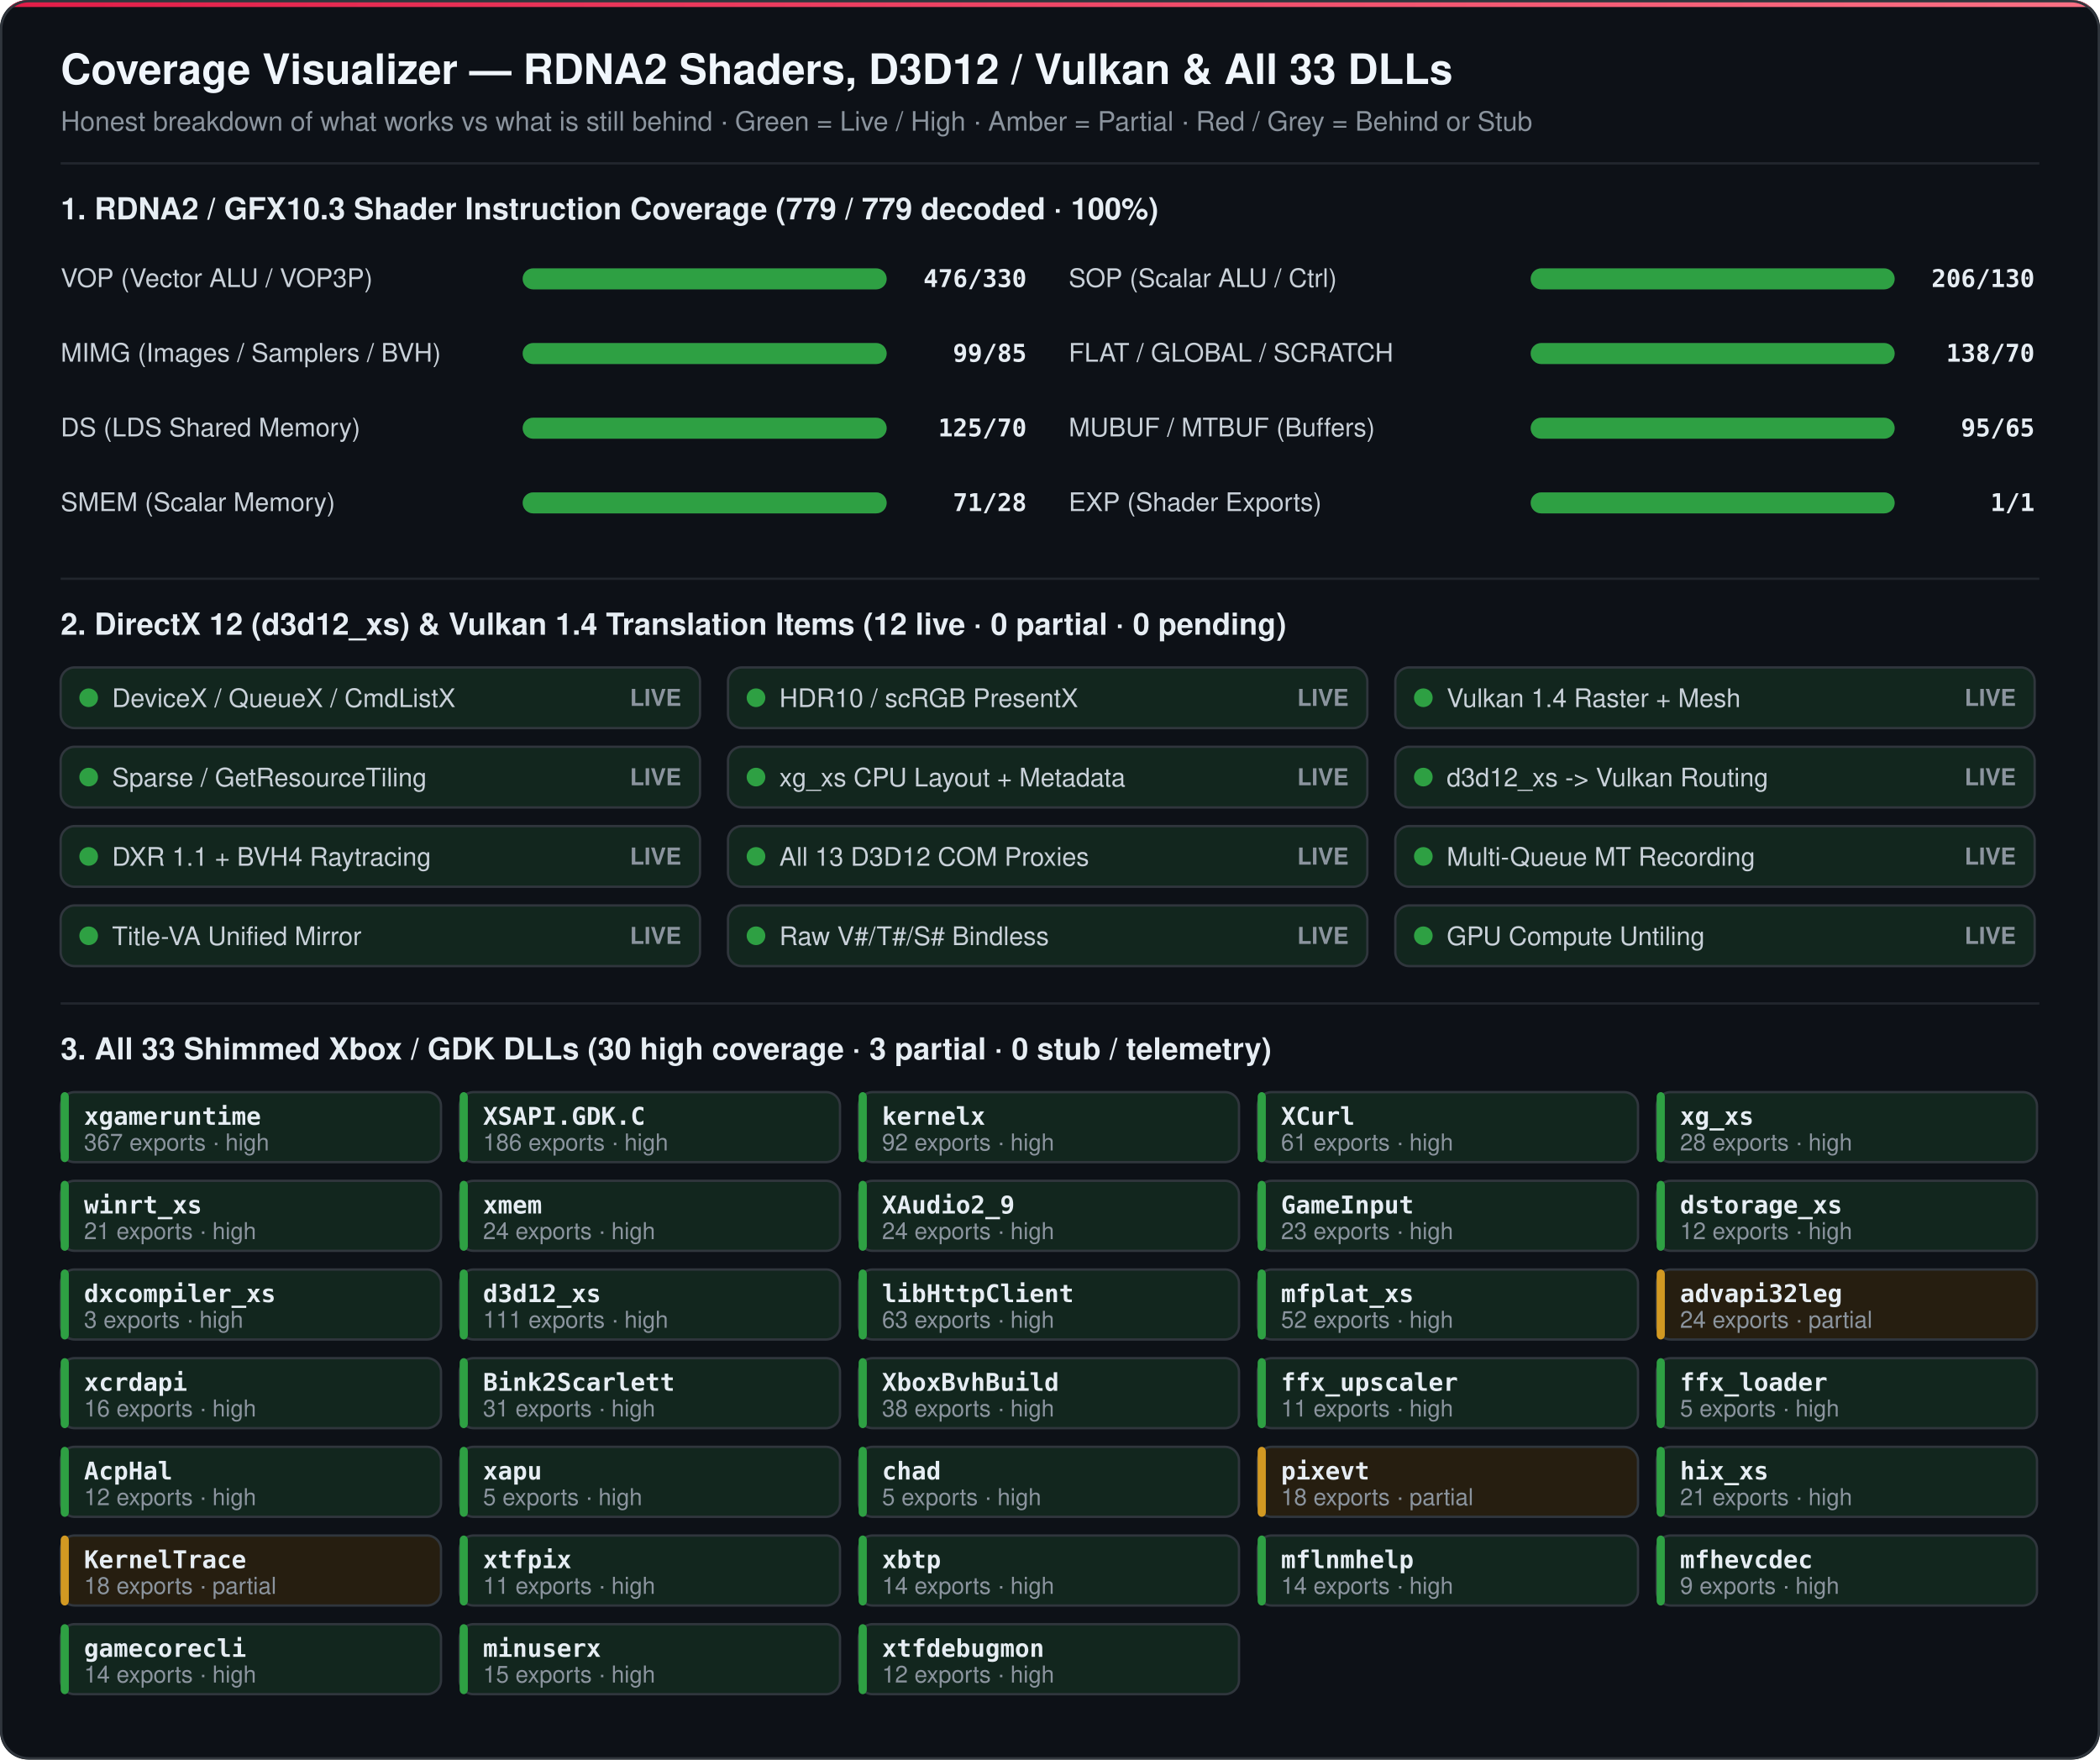
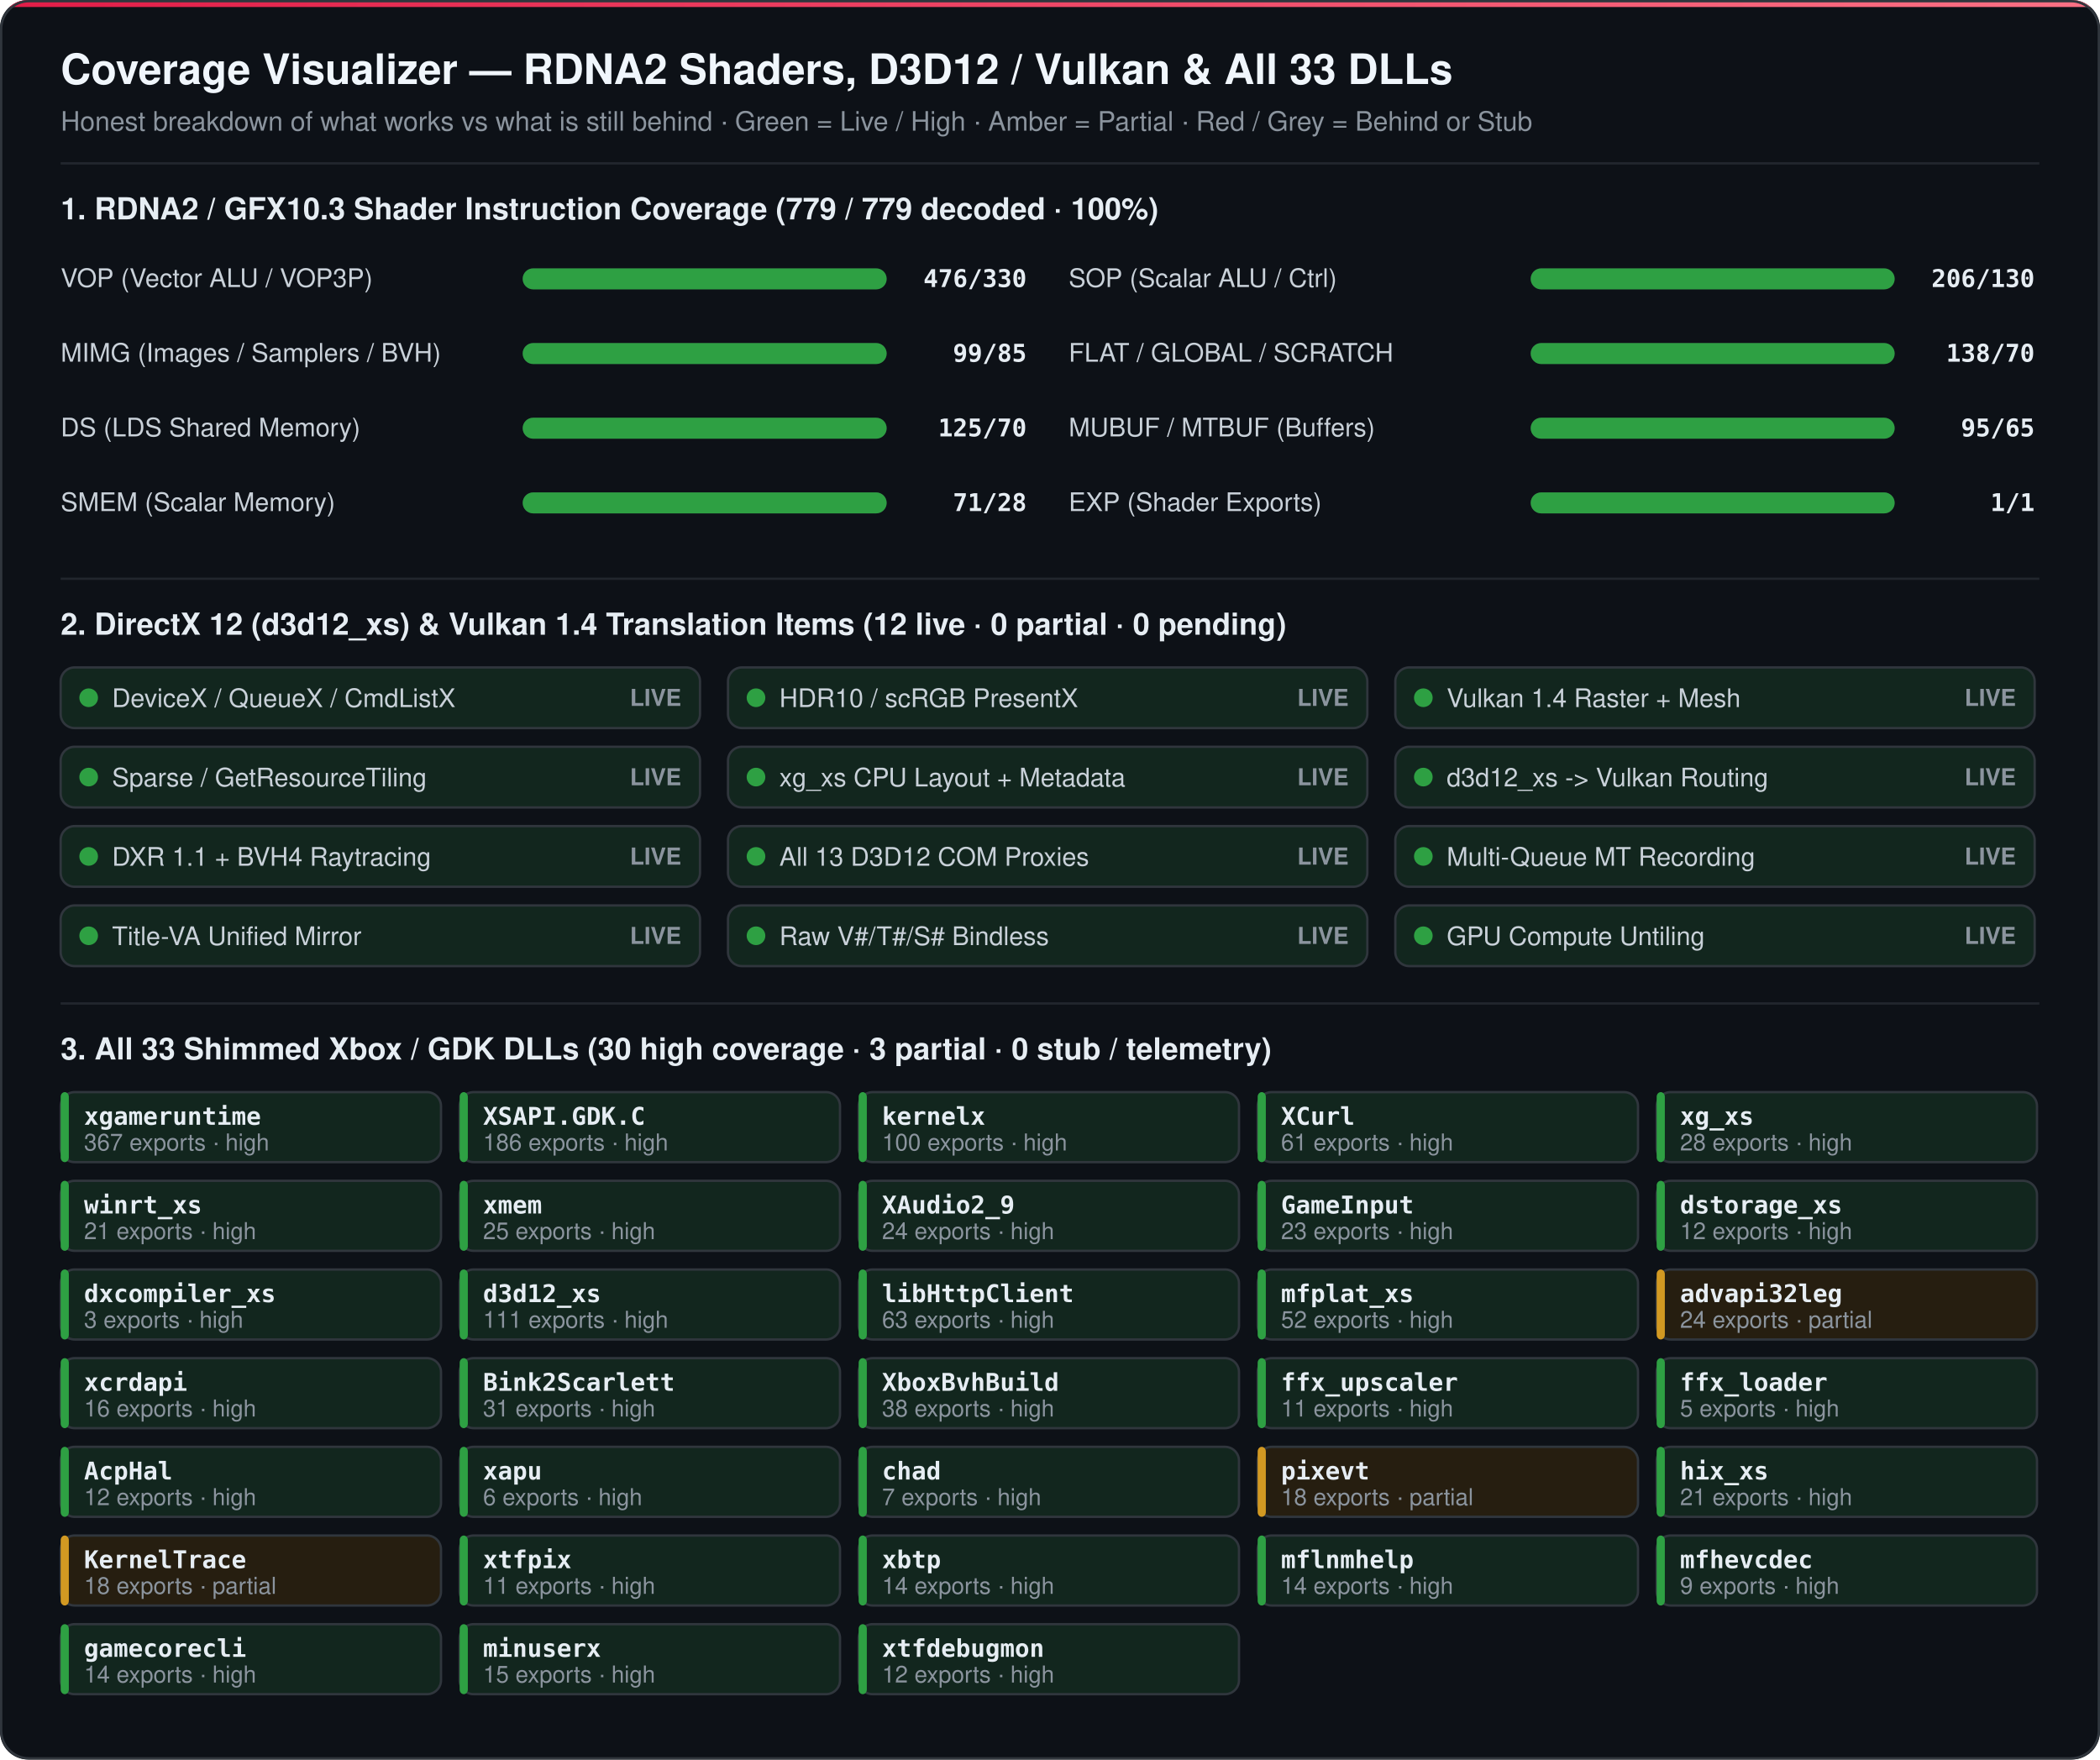
<svg xmlns="http://www.w3.org/2000/svg" width="900" height="754" viewBox="0 0 900 754" role="img" aria-label="OpenScarlett RDNA2, D3D12/Vulkan and 33-DLL Coverage Matrix">
  <defs>
    <linearGradient id="mAccent" x1="0%" y1="0%" x2="100%" y2="0%">
      <stop offset="0%" stop-color="#e11d48" />
      <stop offset="100%" stop-color="#fb7185" />
    </linearGradient>
    <clipPath id="mClip">
      <rect width="900" height="754" rx="12" />
    </clipPath>
  </defs>
  <style>
    text { font-family: -apple-system, 'Segoe UI', Helvetica, Arial, sans-serif; }
    .h1 { font-size: 18px; font-weight: 700; fill: #f0f6fc; }
    .h2 { font-size: 13px; font-weight: 700; fill: #e6edf3; }
    .sub { font-size: 11.5px; fill: #8b949e; }
    .lbl { font-size: 11px; fill: #c9d1d9; font-weight: 500; }
    .mono { font-family: ui-monospace, SFMono-Regular, Consolas, monospace; font-size: 10.5px; fill: #e6edf3; font-weight: 600; }
    .tiny { font-size: 10px; fill: #8b949e; }
  </style>
  <g clip-path="url(#mClip)">
    <rect width="900" height="754" fill="#0d1117" />
    <rect x="0" y="0" width="900" height="3" fill="url(#mAccent)" />
    <text class="h1" x="26" y="36">Coverage Visualizer — RDNA2 Shaders, D3D12 / Vulkan &amp; All 33 DLLs</text>
    <text class="sub" x="26" y="56">Honest breakdown of what works vs what is still behind · Green = Live / High · Amber = Partial · Red / Grey = Behind or Stub</text>
    <line x1="26" y1="70" x2="874" y2="70" stroke="#21262d" stroke-width="1" />
    <text class="h2" x="26" y="94">1. RDNA2 / GFX10.3 Shader Instruction Coverage (779 / 779 decoded · 100%)</text>
    <text class="lbl" x="26" y="123">VOP (Vector ALU / VOP3P)</text>
    <rect x="224" y="115" width="156" height="9" rx="4.5" fill="#21262d" />
    <rect x="224" y="115" width="156" height="9" rx="4.5" fill="#2ea043" />
    <text class="mono" x="440" y="123" text-anchor="end">476/330</text>
    <text class="lbl" x="458" y="123">SOP (Scalar ALU / Ctrl)</text>
    <rect x="656" y="115" width="156" height="9" rx="4.5" fill="#21262d" />
    <rect x="656" y="115" width="156" height="9" rx="4.5" fill="#2ea043" />
    <text class="mono" x="872" y="123" text-anchor="end">206/130</text>
    <text class="lbl" x="26" y="155">MIMG (Images / Samplers / BVH)</text>
    <rect x="224" y="147" width="156" height="9" rx="4.5" fill="#21262d" />
    <rect x="224" y="147" width="156" height="9" rx="4.5" fill="#2ea043" />
    <text class="mono" x="440" y="155" text-anchor="end">99/85</text>
    <text class="lbl" x="458" y="155">FLAT / GLOBAL / SCRATCH</text>
    <rect x="656" y="147" width="156" height="9" rx="4.5" fill="#21262d" />
    <rect x="656" y="147" width="156" height="9" rx="4.5" fill="#2ea043" />
    <text class="mono" x="872" y="155" text-anchor="end">138/70</text>
    <text class="lbl" x="26" y="187">DS (LDS Shared Memory)</text>
    <rect x="224" y="179" width="156" height="9" rx="4.5" fill="#21262d" />
    <rect x="224" y="179" width="156" height="9" rx="4.5" fill="#2ea043" />
    <text class="mono" x="440" y="187" text-anchor="end">125/70</text>
    <text class="lbl" x="458" y="187">MUBUF / MTBUF (Buffers)</text>
    <rect x="656" y="179" width="156" height="9" rx="4.5" fill="#21262d" />
    <rect x="656" y="179" width="156" height="9" rx="4.5" fill="#2ea043" />
    <text class="mono" x="872" y="187" text-anchor="end">95/65</text>
    <text class="lbl" x="26" y="219">SMEM (Scalar Memory)</text>
    <rect x="224" y="211" width="156" height="9" rx="4.5" fill="#21262d" />
    <rect x="224" y="211" width="156" height="9" rx="4.5" fill="#2ea043" />
    <text class="mono" x="440" y="219" text-anchor="end">71/28</text>
    <text class="lbl" x="458" y="219">EXP (Shader Exports)</text>
    <rect x="656" y="211" width="156" height="9" rx="4.5" fill="#21262d" />
    <rect x="656" y="211" width="156" height="9" rx="4.5" fill="#2ea043" />
    <text class="mono" x="872" y="219" text-anchor="end">1/1</text>
    <line x1="26" y1="248" x2="874" y2="248" stroke="#21262d" stroke-width="1" />
    <text class="h2" x="26" y="272">2. DirectX 12 (d3d12_xs) &amp; Vulkan 1.4 Translation Items (12 live · 0 partial · 0 pending)</text>
    <rect x="26" y="286" width="274" height="26" rx="6" fill="#12261e" stroke="#30363d" stroke-width="1" />
    <circle cx="38" cy="299" r="4" fill="#2ea043" />
    <text class="lbl" x="48" y="303">DeviceX / QueueX / CmdListX</text>
    <text class="tiny" x="292" y="302.5" text-anchor="end" fill="#2ea043" font-weight="700">LIVE</text>
    <rect x="312" y="286" width="274" height="26" rx="6" fill="#12261e" stroke="#30363d" stroke-width="1" />
    <circle cx="324" cy="299" r="4" fill="#2ea043" />
    <text class="lbl" x="334" y="303">HDR10 / scRGB PresentX</text>
    <text class="tiny" x="578" y="302.5" text-anchor="end" fill="#2ea043" font-weight="700">LIVE</text>
    <rect x="598" y="286" width="274" height="26" rx="6" fill="#12261e" stroke="#30363d" stroke-width="1" />
    <circle cx="610" cy="299" r="4" fill="#2ea043" />
    <text class="lbl" x="620" y="303">Vulkan 1.4 Raster + Mesh</text>
    <text class="tiny" x="864" y="302.5" text-anchor="end" fill="#2ea043" font-weight="700">LIVE</text>
    <rect x="26" y="320" width="274" height="26" rx="6" fill="#12261e" stroke="#30363d" stroke-width="1" />
    <circle cx="38" cy="333" r="4" fill="#2ea043" />
    <text class="lbl" x="48" y="337">Sparse / GetResourceTiling</text>
    <text class="tiny" x="292" y="336.5" text-anchor="end" fill="#2ea043" font-weight="700">LIVE</text>
    <rect x="312" y="320" width="274" height="26" rx="6" fill="#12261e" stroke="#30363d" stroke-width="1" />
    <circle cx="324" cy="333" r="4" fill="#2ea043" />
    <text class="lbl" x="334" y="337">xg_xs CPU Layout + Metadata</text>
    <text class="tiny" x="578" y="336.5" text-anchor="end" fill="#2ea043" font-weight="700">LIVE</text>
    <rect x="598" y="320" width="274" height="26" rx="6" fill="#12261e" stroke="#30363d" stroke-width="1" />
    <circle cx="610" cy="333" r="4" fill="#2ea043" />
    <text class="lbl" x="620" y="337">d3d12_xs -&gt; Vulkan Routing</text>
    <text class="tiny" x="864" y="336.5" text-anchor="end" fill="#2ea043" font-weight="700">LIVE</text>
    <rect x="26" y="354" width="274" height="26" rx="6" fill="#12261e" stroke="#30363d" stroke-width="1" />
    <circle cx="38" cy="367" r="4" fill="#2ea043" />
    <text class="lbl" x="48" y="371">DXR 1.1 + BVH4 Raytracing</text>
    <text class="tiny" x="292" y="370.5" text-anchor="end" fill="#2ea043" font-weight="700">LIVE</text>
    <rect x="312" y="354" width="274" height="26" rx="6" fill="#12261e" stroke="#30363d" stroke-width="1" />
    <circle cx="324" cy="367" r="4" fill="#2ea043" />
    <text class="lbl" x="334" y="371">All 13 D3D12 COM Proxies</text>
    <text class="tiny" x="578" y="370.5" text-anchor="end" fill="#2ea043" font-weight="700">LIVE</text>
    <rect x="598" y="354" width="274" height="26" rx="6" fill="#12261e" stroke="#30363d" stroke-width="1" />
    <circle cx="610" cy="367" r="4" fill="#2ea043" />
    <text class="lbl" x="620" y="371">Multi-Queue MT Recording</text>
    <text class="tiny" x="864" y="370.5" text-anchor="end" fill="#2ea043" font-weight="700">LIVE</text>
    <rect x="26" y="388" width="274" height="26" rx="6" fill="#12261e" stroke="#30363d" stroke-width="1" />
    <circle cx="38" cy="401" r="4" fill="#2ea043" />
    <text class="lbl" x="48" y="405">Title-VA Unified Mirror</text>
    <text class="tiny" x="292" y="404.5" text-anchor="end" fill="#2ea043" font-weight="700">LIVE</text>
    <rect x="312" y="388" width="274" height="26" rx="6" fill="#12261e" stroke="#30363d" stroke-width="1" />
    <circle cx="324" cy="401" r="4" fill="#2ea043" />
    <text class="lbl" x="334" y="405">Raw V#/T#/S# Bindless</text>
    <text class="tiny" x="578" y="404.5" text-anchor="end" fill="#2ea043" font-weight="700">LIVE</text>
    <rect x="598" y="388" width="274" height="26" rx="6" fill="#12261e" stroke="#30363d" stroke-width="1" />
    <circle cx="610" cy="401" r="4" fill="#2ea043" />
    <text class="lbl" x="620" y="405">GPU Compute Untiling</text>
    <text class="tiny" x="864" y="404.5" text-anchor="end" fill="#2ea043" font-weight="700">LIVE</text>
    <line x1="26" y1="430" x2="874" y2="430" stroke="#21262d" stroke-width="1" />
    <text class="h2" x="26" y="454">3. All 33 Shimmed Xbox / GDK DLLs (30 high coverage · 3 partial · 0 stub / telemetry)</text>
    <rect x="26" y="468" width="163" height="30" rx="6" fill="#12261e" stroke="#30363d" stroke-width="1" />
    <rect x="26" y="468" width="3.5" height="30" rx="2" fill="#2ea043" />
    <text class="mono" x="36" y="482">xgameruntime</text>
    <text class="tiny" x="36" y="493">367 exports · high</text>
    <rect x="197" y="468" width="163" height="30" rx="6" fill="#12261e" stroke="#30363d" stroke-width="1" />
    <rect x="197" y="468" width="3.5" height="30" rx="2" fill="#2ea043" />
    <text class="mono" x="207" y="482">XSAPI.GDK.C</text>
    <text class="tiny" x="207" y="493">186 exports · high</text>
    <rect x="368" y="468" width="163" height="30" rx="6" fill="#12261e" stroke="#30363d" stroke-width="1" />
    <rect x="368" y="468" width="3.5" height="30" rx="2" fill="#2ea043" />
    <text class="mono" x="378" y="482">kernelx</text>
-     <text class="tiny" x="378" y="493">92 exports · high</text>
+     <text class="tiny" x="378" y="493">100 exports · high</text>
    <rect x="539" y="468" width="163" height="30" rx="6" fill="#12261e" stroke="#30363d" stroke-width="1" />
    <rect x="539" y="468" width="3.5" height="30" rx="2" fill="#2ea043" />
    <text class="mono" x="549" y="482">XCurl</text>
    <text class="tiny" x="549" y="493">61 exports · high</text>
    <rect x="710" y="468" width="163" height="30" rx="6" fill="#12261e" stroke="#30363d" stroke-width="1" />
    <rect x="710" y="468" width="3.5" height="30" rx="2" fill="#2ea043" />
    <text class="mono" x="720" y="482">xg_xs</text>
    <text class="tiny" x="720" y="493">28 exports · high</text>
    <rect x="26" y="506" width="163" height="30" rx="6" fill="#12261e" stroke="#30363d" stroke-width="1" />
    <rect x="26" y="506" width="3.5" height="30" rx="2" fill="#2ea043" />
    <text class="mono" x="36" y="520">winrt_xs</text>
    <text class="tiny" x="36" y="531">21 exports · high</text>
    <rect x="197" y="506" width="163" height="30" rx="6" fill="#12261e" stroke="#30363d" stroke-width="1" />
    <rect x="197" y="506" width="3.5" height="30" rx="2" fill="#2ea043" />
    <text class="mono" x="207" y="520">xmem</text>
-     <text class="tiny" x="207" y="531">24 exports · high</text>
+     <text class="tiny" x="207" y="531">25 exports · high</text>
    <rect x="368" y="506" width="163" height="30" rx="6" fill="#12261e" stroke="#30363d" stroke-width="1" />
    <rect x="368" y="506" width="3.5" height="30" rx="2" fill="#2ea043" />
    <text class="mono" x="378" y="520">XAudio2_9</text>
    <text class="tiny" x="378" y="531">24 exports · high</text>
    <rect x="539" y="506" width="163" height="30" rx="6" fill="#12261e" stroke="#30363d" stroke-width="1" />
    <rect x="539" y="506" width="3.5" height="30" rx="2" fill="#2ea043" />
    <text class="mono" x="549" y="520">GameInput</text>
    <text class="tiny" x="549" y="531">23 exports · high</text>
    <rect x="710" y="506" width="163" height="30" rx="6" fill="#12261e" stroke="#30363d" stroke-width="1" />
    <rect x="710" y="506" width="3.5" height="30" rx="2" fill="#2ea043" />
    <text class="mono" x="720" y="520">dstorage_xs</text>
    <text class="tiny" x="720" y="531">12 exports · high</text>
    <rect x="26" y="544" width="163" height="30" rx="6" fill="#12261e" stroke="#30363d" stroke-width="1" />
    <rect x="26" y="544" width="3.5" height="30" rx="2" fill="#2ea043" />
    <text class="mono" x="36" y="558">dxcompiler_xs</text>
    <text class="tiny" x="36" y="569">3 exports · high</text>
    <rect x="197" y="544" width="163" height="30" rx="6" fill="#12261e" stroke="#30363d" stroke-width="1" />
    <rect x="197" y="544" width="3.5" height="30" rx="2" fill="#2ea043" />
    <text class="mono" x="207" y="558">d3d12_xs</text>
    <text class="tiny" x="207" y="569">111 exports · high</text>
    <rect x="368" y="544" width="163" height="30" rx="6" fill="#12261e" stroke="#30363d" stroke-width="1" />
    <rect x="368" y="544" width="3.5" height="30" rx="2" fill="#2ea043" />
    <text class="mono" x="378" y="558">libHttpClient</text>
    <text class="tiny" x="378" y="569">63 exports · high</text>
    <rect x="539" y="544" width="163" height="30" rx="6" fill="#12261e" stroke="#30363d" stroke-width="1" />
    <rect x="539" y="544" width="3.5" height="30" rx="2" fill="#2ea043" />
    <text class="mono" x="549" y="558">mfplat_xs</text>
    <text class="tiny" x="549" y="569">52 exports · high</text>
    <rect x="710" y="544" width="163" height="30" rx="6" fill="#261e10" stroke="#30363d" stroke-width="1" />
    <rect x="710" y="544" width="3.5" height="30" rx="2" fill="#d29922" />
    <text class="mono" x="720" y="558">advapi32leg</text>
    <text class="tiny" x="720" y="569">24 exports · partial</text>
    <rect x="26" y="582" width="163" height="30" rx="6" fill="#12261e" stroke="#30363d" stroke-width="1" />
    <rect x="26" y="582" width="3.5" height="30" rx="2" fill="#2ea043" />
    <text class="mono" x="36" y="596">xcrdapi</text>
    <text class="tiny" x="36" y="607">16 exports · high</text>
    <rect x="197" y="582" width="163" height="30" rx="6" fill="#12261e" stroke="#30363d" stroke-width="1" />
    <rect x="197" y="582" width="3.5" height="30" rx="2" fill="#2ea043" />
    <text class="mono" x="207" y="596">Bink2Scarlett</text>
    <text class="tiny" x="207" y="607">31 exports · high</text>
    <rect x="368" y="582" width="163" height="30" rx="6" fill="#12261e" stroke="#30363d" stroke-width="1" />
    <rect x="368" y="582" width="3.5" height="30" rx="2" fill="#2ea043" />
    <text class="mono" x="378" y="596">XboxBvhBuild</text>
    <text class="tiny" x="378" y="607">38 exports · high</text>
    <rect x="539" y="582" width="163" height="30" rx="6" fill="#12261e" stroke="#30363d" stroke-width="1" />
    <rect x="539" y="582" width="3.5" height="30" rx="2" fill="#2ea043" />
    <text class="mono" x="549" y="596">ffx_upscaler</text>
    <text class="tiny" x="549" y="607">11 exports · high</text>
    <rect x="710" y="582" width="163" height="30" rx="6" fill="#12261e" stroke="#30363d" stroke-width="1" />
    <rect x="710" y="582" width="3.5" height="30" rx="2" fill="#2ea043" />
    <text class="mono" x="720" y="596">ffx_loader</text>
    <text class="tiny" x="720" y="607">5 exports · high</text>
    <rect x="26" y="620" width="163" height="30" rx="6" fill="#12261e" stroke="#30363d" stroke-width="1" />
    <rect x="26" y="620" width="3.5" height="30" rx="2" fill="#2ea043" />
    <text class="mono" x="36" y="634">AcpHal</text>
    <text class="tiny" x="36" y="645">12 exports · high</text>
    <rect x="197" y="620" width="163" height="30" rx="6" fill="#12261e" stroke="#30363d" stroke-width="1" />
    <rect x="197" y="620" width="3.5" height="30" rx="2" fill="#2ea043" />
    <text class="mono" x="207" y="634">xapu</text>
-     <text class="tiny" x="207" y="645">5 exports · high</text>
+     <text class="tiny" x="207" y="645">6 exports · high</text>
    <rect x="368" y="620" width="163" height="30" rx="6" fill="#12261e" stroke="#30363d" stroke-width="1" />
    <rect x="368" y="620" width="3.5" height="30" rx="2" fill="#2ea043" />
    <text class="mono" x="378" y="634">chad</text>
-     <text class="tiny" x="378" y="645">5 exports · high</text>
+     <text class="tiny" x="378" y="645">7 exports · high</text>
    <rect x="539" y="620" width="163" height="30" rx="6" fill="#261e10" stroke="#30363d" stroke-width="1" />
    <rect x="539" y="620" width="3.5" height="30" rx="2" fill="#d29922" />
    <text class="mono" x="549" y="634">pixevt</text>
    <text class="tiny" x="549" y="645">18 exports · partial</text>
    <rect x="710" y="620" width="163" height="30" rx="6" fill="#12261e" stroke="#30363d" stroke-width="1" />
    <rect x="710" y="620" width="3.5" height="30" rx="2" fill="#2ea043" />
    <text class="mono" x="720" y="634">hix_xs</text>
    <text class="tiny" x="720" y="645">21 exports · high</text>
    <rect x="26" y="658" width="163" height="30" rx="6" fill="#261e10" stroke="#30363d" stroke-width="1" />
    <rect x="26" y="658" width="3.5" height="30" rx="2" fill="#d29922" />
    <text class="mono" x="36" y="672">KernelTrace</text>
    <text class="tiny" x="36" y="683">18 exports · partial</text>
    <rect x="197" y="658" width="163" height="30" rx="6" fill="#12261e" stroke="#30363d" stroke-width="1" />
    <rect x="197" y="658" width="3.5" height="30" rx="2" fill="#2ea043" />
    <text class="mono" x="207" y="672">xtfpix</text>
    <text class="tiny" x="207" y="683">11 exports · high</text>
    <rect x="368" y="658" width="163" height="30" rx="6" fill="#12261e" stroke="#30363d" stroke-width="1" />
    <rect x="368" y="658" width="3.5" height="30" rx="2" fill="#2ea043" />
    <text class="mono" x="378" y="672">xbtp</text>
    <text class="tiny" x="378" y="683">14 exports · high</text>
    <rect x="539" y="658" width="163" height="30" rx="6" fill="#12261e" stroke="#30363d" stroke-width="1" />
    <rect x="539" y="658" width="3.5" height="30" rx="2" fill="#2ea043" />
    <text class="mono" x="549" y="672">mflnmhelp</text>
    <text class="tiny" x="549" y="683">14 exports · high</text>
    <rect x="710" y="658" width="163" height="30" rx="6" fill="#12261e" stroke="#30363d" stroke-width="1" />
    <rect x="710" y="658" width="3.5" height="30" rx="2" fill="#2ea043" />
    <text class="mono" x="720" y="672">mfhevcdec</text>
    <text class="tiny" x="720" y="683">9 exports · high</text>
    <rect x="26" y="696" width="163" height="30" rx="6" fill="#12261e" stroke="#30363d" stroke-width="1" />
    <rect x="26" y="696" width="3.5" height="30" rx="2" fill="#2ea043" />
    <text class="mono" x="36" y="710">gamecorecli</text>
    <text class="tiny" x="36" y="721">14 exports · high</text>
    <rect x="197" y="696" width="163" height="30" rx="6" fill="#12261e" stroke="#30363d" stroke-width="1" />
    <rect x="197" y="696" width="3.5" height="30" rx="2" fill="#2ea043" />
    <text class="mono" x="207" y="710">minuserx</text>
    <text class="tiny" x="207" y="721">15 exports · high</text>
    <rect x="368" y="696" width="163" height="30" rx="6" fill="#12261e" stroke="#30363d" stroke-width="1" />
    <rect x="368" y="696" width="3.5" height="30" rx="2" fill="#2ea043" />
    <text class="mono" x="378" y="710">xtfdebugmon</text>
    <text class="tiny" x="378" y="721">12 exports · high</text>
  </g>
  <rect x="0.5" y="0.5" width="899" height="753" rx="12" fill="none" stroke="#30363d" stroke-width="1" />
</svg>
